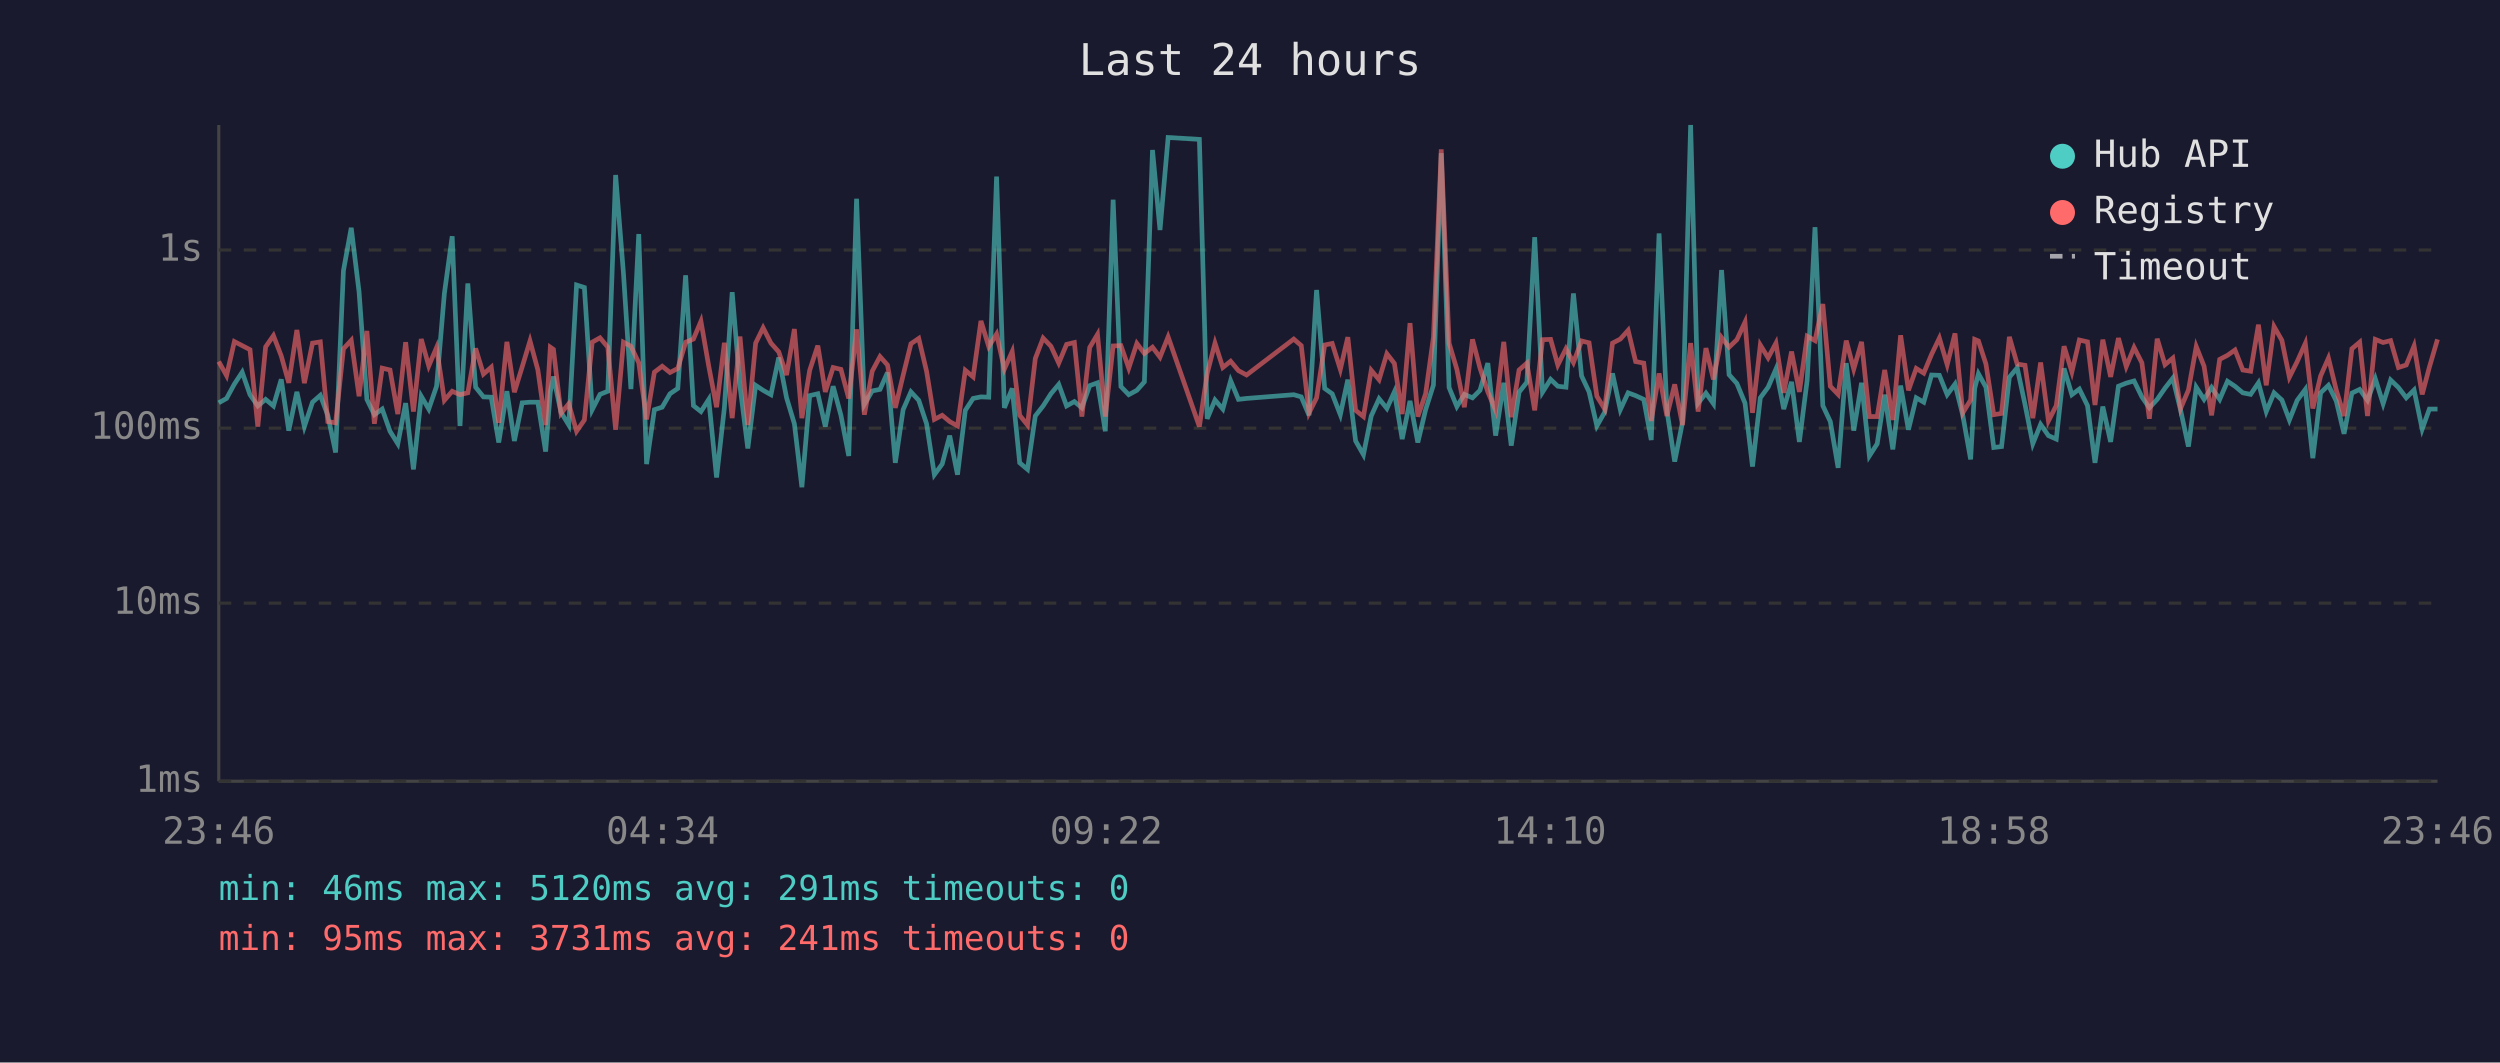
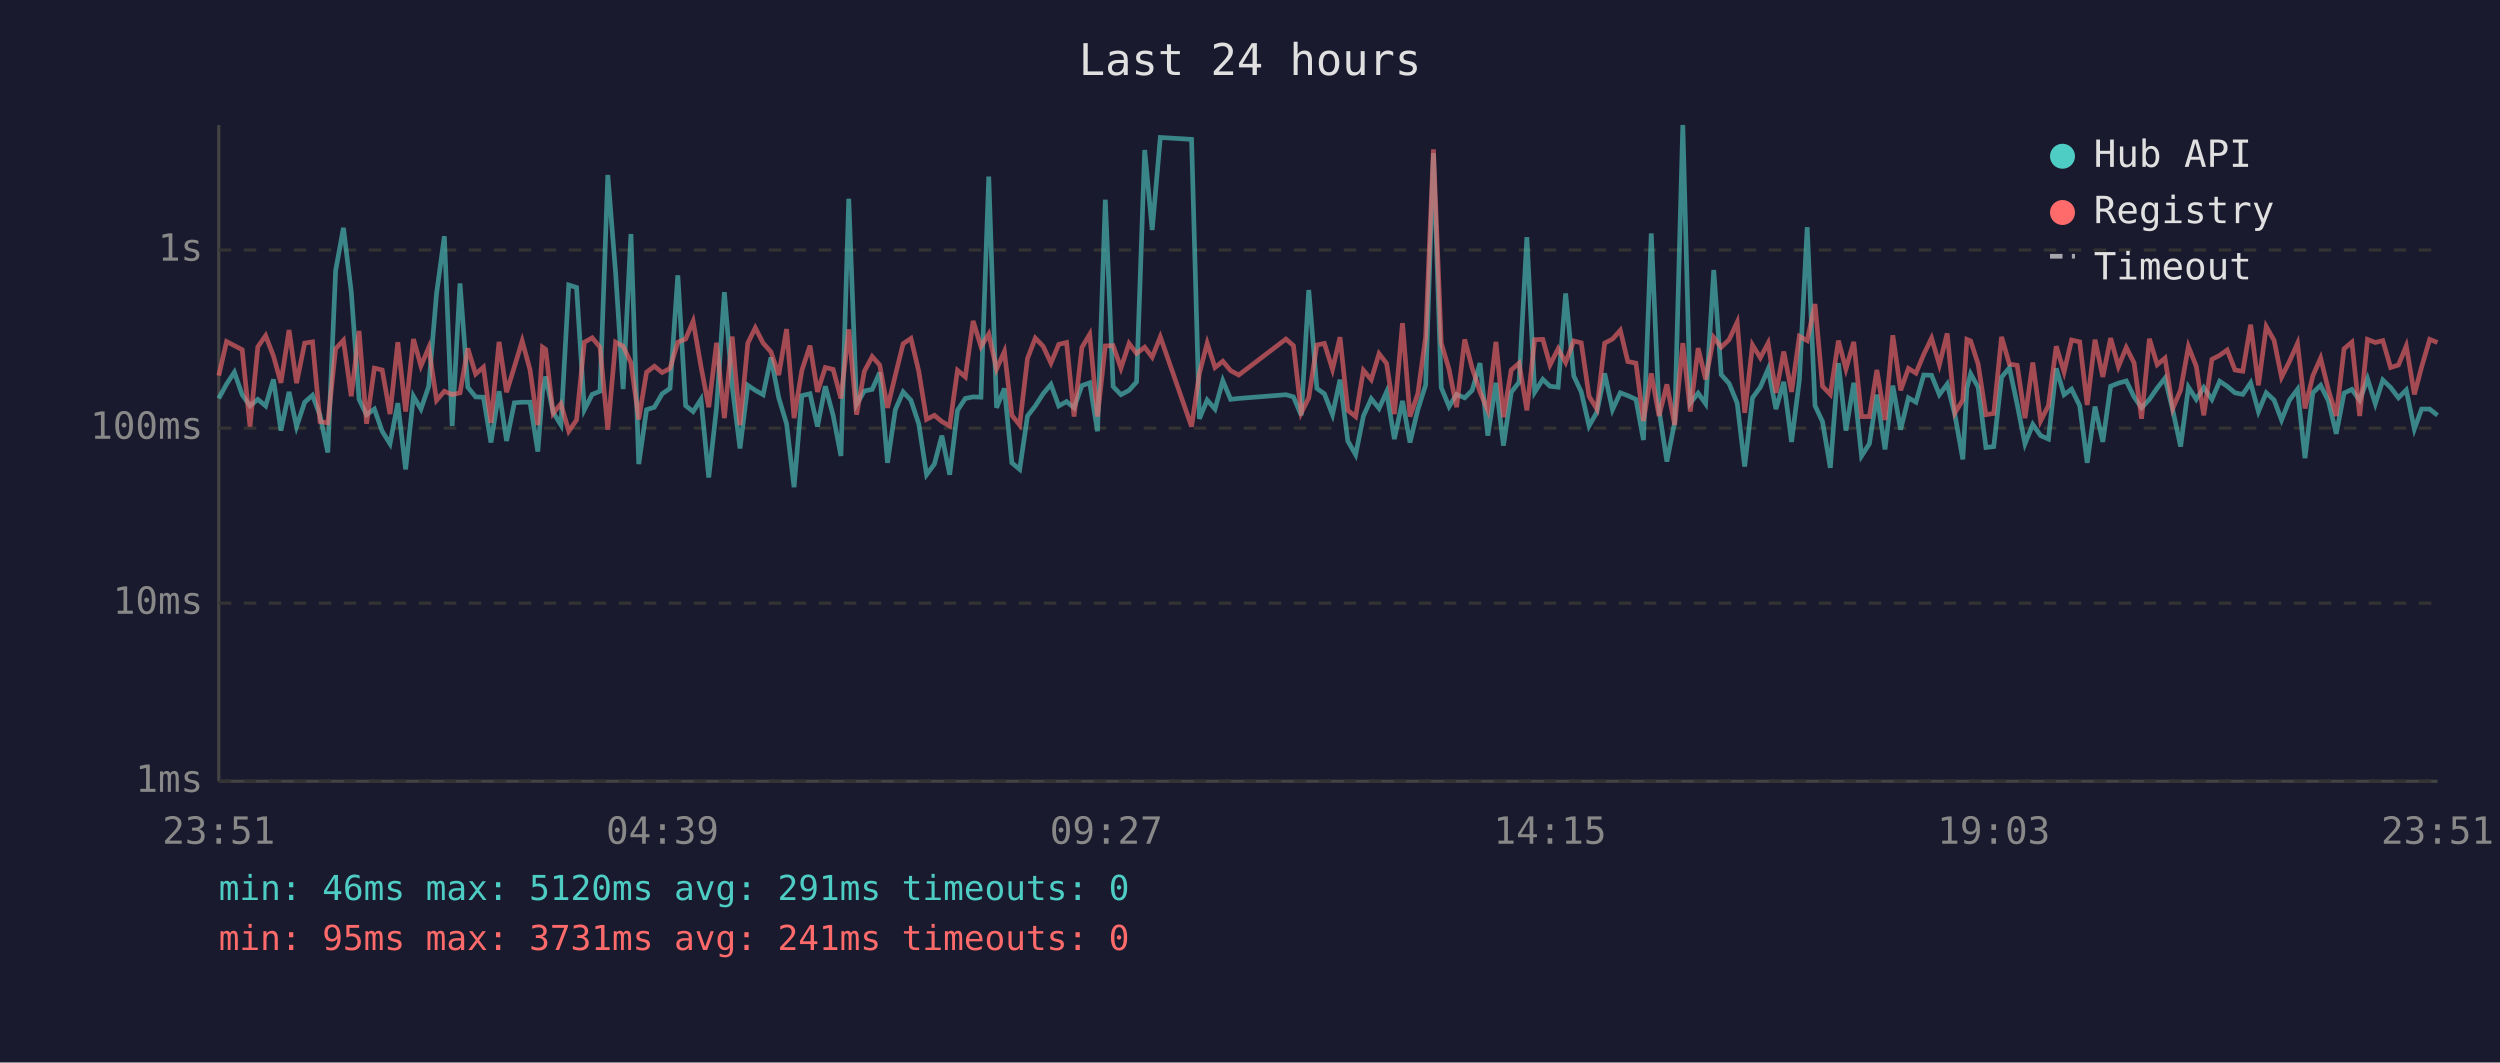
<svg xmlns="http://www.w3.org/2000/svg" viewBox="0 0 800 340" font-family="monospace" font-size="12">
  <rect width="800" height="340" fill="#1a1a2e" />
  <text x="400" y="24" fill="#e0e0e0" font-size="14" text-anchor="middle">Last 24 hours</text>
  <line x1="70" y1="40" x2="70" y2="250" stroke="#444" stroke-width="1" />
  <line x1="70" y1="250" x2="780" y2="250" stroke="#444" stroke-width="1" />
  <line x1="70" y1="250" x2="780" y2="250" stroke="#333" stroke-width="1" stroke-dasharray="4" />
  <text x="65" y="250" fill="#888" text-anchor="end" dominant-baseline="middle">1ms</text>
  <line x1="70" y1="193" x2="780" y2="193" stroke="#333" stroke-width="1" stroke-dasharray="4" />
  <text x="65" y="193" fill="#888" text-anchor="end" dominant-baseline="middle">10ms</text>
  <line x1="70" y1="137" x2="780" y2="137" stroke="#333" stroke-width="1" stroke-dasharray="4" />
  <text x="65" y="137" fill="#888" text-anchor="end" dominant-baseline="middle">100ms</text>
  <line x1="70" y1="80" x2="780" y2="80" stroke="#333" stroke-width="1" stroke-dasharray="4" />
  <text x="65" y="80" fill="#888" text-anchor="end" dominant-baseline="middle">1s</text>
-   <text x="70" y="270" fill="#888" text-anchor="middle">23:46</text>
-   <text x="212" y="270" fill="#888" text-anchor="middle">04:34</text>
-   <text x="354" y="270" fill="#888" text-anchor="middle">09:22</text>
-   <text x="496" y="270" fill="#888" text-anchor="middle">14:10</text>
-   <text x="638" y="270" fill="#888" text-anchor="middle">18:58</text>
-   <text x="780" y="270" fill="#888" text-anchor="middle">23:46</text>
-   <polyline points="70.0,128.9 72.5,127.5 75.0,122.9 77.5,119.1 80.0,126.3 82.5,129.9 85.0,127.8 87.5,129.9 90.0,121.4 92.4,137.8 95.0,125.4 97.4,136.5 100.0,128.7 102.5,126.5 104.9,132.9 107.4,144.8 109.9,86.6 112.4,72.9 114.9,93.4 117.4,127.8 119.8,132.7 122.3,130.9 124.8,138.0 127.3,142.0 129.8,129.0 132.3,150.2 134.8,126.8 137.2,130.9 139.7,123.6 142.2,93.9 144.7,75.6 147.2,136.3 149.7,90.7 152.2,123.9 154.7,127.0 157.2,127.1 159.6,141.6 162.2,125.2 164.6,141.1 167.1,128.9 169.6,128.7 172.1,128.7 174.6,144.5 176.1,125.4 177.1,120.5 179.5,131.9 182.0,136.0 184.5,91.2 187.0,92.0 189.5,131.1 192.0,126.2 194.5,125.2 197.0,56.0 199.5,87.4 201.9,124.5 204.4,74.9 206.9,148.5 209.4,131.1 211.9,130.3 214.4,126.0 216.9,124.3 219.4,88.1 221.9,129.8 224.3,131.7 226.8,127.8 229.3,152.8 231.8,130.5 234.3,93.5 236.8,123.6 239.3,143.5 241.8,123.3 244.2,124.9 246.7,126.3 249.2,114.4 251.7,127.3 254.2,135.6 256.6,155.9 259.1,126.6 261.7,126.0 264.1,136.5 266.6,123.6 269.1,132.9 271.6,145.9 274.1,63.6 276.6,129.4 279.1,125.1 281.6,124.6 284.0,119.2 286.5,148.1 289.0,131.1 291.5,125.4 294.0,128.1 296.5,135.6 299.0,151.9 301.5,148.5 303.9,139.4 306.4,151.9 308.9,131.3 311.4,127.5 313.9,127.0 316.4,127.1 318.9,56.5 321.4,130.5 323.9,124.3 326.3,148.1 328.8,150.2 331.3,133.1 333.8,129.9 336.3,126.0 338.8,123.0 341.3,129.9 343.8,128.5 346.2,130.5 348.7,123.4 351.2,122.5 353.7,138.0 356.2,63.9 358.7,123.7 361.2,126.3 363.8,124.9 366.2,122.2 368.8,48.0 371.2,73.6 373.8,44.0 383.8,44.6 386.3,134.0 388.8,128.0 391.3,130.9 393.8,121.8 396.3,127.8 398.9,127.5 414.0,126.3 416.4,127.0 418.9,132.9 421.3,92.8 423.9,124.3 426.3,126.0 428.9,132.7 431.3,121.5 433.8,141.1 436.3,145.5 438.8,133.1 441.3,127.6 443.8,130.7 446.2,125.4 448.7,140.5 451.2,128.3 453.7,141.6 456.2,131.1 458.7,123.2 461.2,49.0 463.7,124.0 466.2,130.1 468.6,126.2 471.2,127.3 473.6,124.9 476.1,116.2 478.6,139.4 481.2,122.5 483.6,142.6 486.1,125.5 488.6,122.3 491.1,75.9 493.6,125.5 496.2,121.4 498.5,123.6 501.1,123.9 503.5,93.9 506.1,120.3 508.5,125.4 511.0,136.3 513.5,131.9 516.0,119.5 518.5,131.1 521.0,125.7 523.4,126.6 526.0,127.8 528.4,140.8 530.9,74.7 533.4,131.3 535.9,147.7 538.4,135.1 541.0,40.0 543.4,129.0 545.9,125.8 548.3,129.2 550.9,86.4 553.3,119.9 555.8,122.7 558.4,129.0 560.8,149.3 563.3,127.3 565.8,123.9 568.3,118.1 570.8,130.9 573.3,122.2 575.8,141.4 578.3,121.6 580.8,72.7 583.3,129.8 585.7,134.9 588.2,149.7 590.8,116.2 593.2,137.8 595.7,122.5 598.2,145.9 600.7,142.0 603.1,126.3 605.7,143.8 608.2,123.4 610.7,137.5 613.2,127.3 615.6,128.7 618.1,120.0 620.6,120.1 623.1,126.3 625.6,122.9 628.1,132.9 630.6,147.0 631.9,124.3 633.1,119.6 635.5,123.9 638.0,143.2 640.5,142.9 643.0,120.7 645.5,117.7 648.0,129.4 650.5,142.0 653.0,135.8 655.5,139.4 658.0,140.5 660.5,117.9 663.0,126.3 665.4,124.5 668.0,129.8 670.4,148.1 672.9,130.1 675.4,141.4 677.9,123.6 680.4,122.6 682.9,121.9 685.4,127.0 687.8,130.5 690.3,127.8 692.8,124.2 695.3,121.0 697.8,131.3 700.3,142.9 702.8,123.9 705.3,127.8 707.7,124.0 710.3,127.8 712.8,122.0 715.2,123.6 717.7,125.7 720.2,126.2 722.7,122.5 725.2,131.7 727.7,125.7 730.2,128.0 732.6,134.4 735.1,128.1 737.7,124.6 740.1,146.6 742.6,125.7 745.1,123.3 747.6,128.3 750.1,138.8 752.6,125.8 755.1,124.6 757.6,128.1 760.1,121.2 762.6,129.2 765.0,121.6 767.5,124.0 770.0,127.3 772.5,124.8 775.1,137.3 777.4,130.9 780.0,130.9" fill="none" stroke="#4ecdc4" stroke-width="1.5" opacity="0.6" />
-   <polyline points="70.0,115.7 72.5,120.2 75.0,109.3 77.5,110.6 80.0,111.9 82.5,136.5 85.0,111.0 87.5,107.4 90.0,113.9 92.4,122.5 95.0,105.6 97.4,122.6 100.0,109.8 102.5,109.4 104.9,134.9 107.4,135.3 109.9,111.6 112.4,108.9 114.9,126.8 117.4,105.9 119.8,135.6 122.3,117.8 124.8,118.4 127.3,132.5 129.8,109.5 132.3,131.7 134.8,108.5 137.2,117.1 139.7,111.2 142.2,128.1 144.7,125.2 147.2,126.3 149.7,125.7 152.2,111.5 154.7,119.7 157.2,117.5 159.6,135.3 162.2,109.4 164.6,125.5 167.1,117.4 169.6,109.1 172.1,118.3 174.6,136.0 176.1,111.1 177.1,111.8 179.5,132.3 182.0,129.2 184.5,138.0 187.0,134.4 189.5,109.5 192.0,108.1 194.5,111.1 197.0,137.5 199.5,109.5 201.9,110.8 204.4,116.1 206.9,134.2 209.4,119.1 211.9,117.2 214.4,119.2 216.9,117.9 219.4,109.5 221.9,108.5 224.3,102.8 226.8,117.2 229.3,130.3 231.8,109.7 234.3,133.8 236.8,107.7 239.3,136.0 241.8,109.8 244.2,104.9 246.7,109.8 249.2,112.6 251.7,120.0 254.2,105.3 256.6,133.8 259.1,118.5 261.7,110.6 264.1,125.4 266.6,117.6 269.1,118.2 271.6,127.5 274.1,105.4 276.6,132.7 279.1,118.8 281.6,114.1 284.0,116.8 286.5,130.5 289.0,120.1 291.5,110.0 294.0,108.3 296.5,118.8 299.0,134.2 301.5,132.9 303.9,134.9 306.4,136.3 308.9,118.5 311.4,120.6 313.9,102.7 316.4,110.9 318.9,106.9 321.4,118.1 323.9,112.5 326.3,132.9 328.8,136.0 331.3,114.7 333.8,108.2 336.3,110.8 338.8,116.2 341.3,110.2 343.8,109.6 346.2,133.3 348.7,111.2 351.2,107.0 353.7,133.3 356.2,110.7 358.7,110.6 361.2,117.8 363.8,109.9 366.2,113.1 368.8,111.1 371.2,114.3 373.8,107.8 383.8,136.5 386.3,119.5 388.8,109.8 391.3,117.6 393.8,115.6 396.3,118.6 398.9,120.0 414.0,108.5 416.4,110.6 418.9,132.1 421.3,127.3 423.9,110.4 426.3,109.9 428.9,118.2 431.3,107.9 433.8,131.3 436.3,133.3 438.8,118.5 441.3,121.5 443.8,113.2 446.2,116.3 448.7,132.5 451.2,103.4 453.7,133.3 456.2,126.0 458.7,107.9 461.2,47.8 463.7,109.8 466.2,118.2 468.6,130.3 471.2,108.6 473.6,117.8 476.1,125.4 478.6,131.3 481.2,109.4 483.6,133.5 486.1,118.4 488.6,116.2 491.1,131.3 493.6,108.7 496.2,108.6 498.5,116.8 501.1,111.6 503.5,116.0 506.1,109.1 508.5,109.7 511.0,126.8 513.5,130.9 516.0,109.8 518.5,108.5 521.0,105.7 523.4,115.7 526.0,116.2 528.4,134.7 530.9,119.5 533.4,133.1 535.9,123.0 538.4,136.0 541.0,109.8 543.4,131.7 545.9,111.4 548.3,121.4 550.9,108.0 553.3,111.1 555.8,108.7 558.4,103.1 560.8,132.1 563.3,110.4 565.8,114.5 568.3,109.8 570.8,125.7 573.3,112.5 575.8,125.4 578.3,107.6 580.8,109.0 583.3,97.3 585.7,123.6 588.2,126.2 590.8,109.0 593.2,118.1 595.7,109.4 598.2,133.3 600.7,133.3 603.1,118.4 605.7,134.4 608.2,107.3 610.7,124.9 613.2,117.9 615.6,119.4 618.1,113.4 620.6,108.2 623.1,116.7 625.6,106.7 628.1,132.1 630.6,128.0 631.9,108.6 633.1,109.1 635.5,116.5 638.0,132.7 640.5,132.3 643.0,107.8 645.5,116.5 648.0,116.9 650.5,133.8 653.0,116.0 655.5,134.7 658.0,129.8 660.5,110.8 663.0,119.0 665.4,108.8 668.0,109.4 670.4,129.6 672.9,108.7 675.4,120.6 677.9,108.2 680.4,117.3 682.9,111.2 685.4,116.1 687.8,134.0 690.3,108.4 692.8,116.7 695.3,114.6 697.8,130.7 700.3,124.8 702.8,110.9 705.3,117.2 707.7,132.9 710.3,115.0 712.8,113.7 715.2,112.0 717.7,118.4 720.2,118.8 722.7,103.9 725.2,123.3 727.7,104.5 730.2,108.9 732.6,120.7 735.1,115.7 737.7,109.9 740.1,130.7 742.6,120.3 745.1,114.6 747.6,124.8 750.1,133.1 752.6,111.6 755.1,109.5 757.6,133.1 760.1,108.6 762.6,109.6 765.0,109.0 767.5,117.6 770.0,116.8 772.5,110.7 775.1,126.2 777.4,117.5 780.0,108.6" fill="none" stroke="#ff6b6b" stroke-width="1.5" opacity="0.6" />
+   <text x="70" y="270" fill="#888" text-anchor="middle">23:51</text>
+   <text x="212" y="270" fill="#888" text-anchor="middle">04:39</text>
+   <text x="354" y="270" fill="#888" text-anchor="middle">09:27</text>
+   <text x="496" y="270" fill="#888" text-anchor="middle">14:15</text>
+   <text x="638" y="270" fill="#888" text-anchor="middle">19:03</text>
+   <text x="780" y="270" fill="#888" text-anchor="middle">23:51</text>
+   <polyline points="70.0,127.5 72.5,122.9 75.0,119.1 77.5,126.3 80.0,129.9 82.5,127.8 85.0,129.9 87.5,121.4 89.9,137.8 92.5,125.4 94.9,136.5 97.5,128.7 100.0,126.5 102.4,132.9 104.9,144.8 107.4,86.6 109.9,72.9 112.4,93.4 114.9,127.8 117.3,132.7 119.8,130.9 122.3,138.0 124.8,142.0 127.3,129.0 129.8,150.2 132.3,126.8 134.7,130.9 137.2,123.6 139.7,93.9 142.2,75.6 144.7,136.3 147.2,90.7 149.7,123.9 152.2,127.0 154.7,127.1 157.1,141.6 159.7,125.2 162.1,141.1 164.6,128.9 167.1,128.7 169.6,128.7 172.1,144.5 173.6,125.4 174.6,120.5 177.0,131.9 179.5,136.0 182.0,91.2 184.5,92.0 187.0,131.1 189.5,126.2 192.0,125.2 194.5,56.0 197.0,87.4 199.4,124.5 201.9,74.9 204.4,148.5 206.9,131.1 209.4,130.3 211.9,126.0 214.4,124.3 216.9,88.1 219.4,129.8 221.8,131.7 224.3,127.8 226.8,152.8 229.3,130.5 231.8,93.5 234.3,123.6 236.8,143.5 239.3,123.3 241.7,124.9 244.2,126.3 246.7,114.4 249.2,127.3 251.7,135.6 254.1,155.9 256.6,126.6 259.2,126.0 261.6,136.5 264.1,123.6 266.6,132.9 269.1,145.9 271.6,63.6 274.1,129.4 276.6,125.1 279.1,124.6 281.5,119.2 284.0,148.1 286.5,131.1 289.0,125.4 291.5,128.1 294.0,135.6 296.5,151.9 299.0,148.5 301.4,139.4 303.9,151.9 306.4,131.3 308.9,127.5 311.4,127.0 313.9,127.1 316.4,56.5 318.9,130.5 321.4,124.3 323.8,148.1 326.3,150.2 328.8,133.1 331.3,129.9 333.8,126.0 336.3,123.0 338.8,129.9 341.3,128.5 343.7,130.5 346.2,123.4 348.7,122.5 351.2,138.0 353.7,63.9 356.2,123.7 358.7,126.3 361.3,124.9 363.7,122.2 366.3,48.0 368.7,73.6 371.3,44.0 381.3,44.6 383.8,134.0 386.3,128.0 388.8,130.9 391.3,121.8 393.8,127.8 396.4,127.5 411.5,126.3 413.9,127.0 416.4,132.9 418.8,92.8 421.4,124.3 423.8,126.0 426.4,132.7 428.8,121.5 431.3,141.1 433.8,145.5 436.3,133.1 438.8,127.6 441.3,130.7 443.7,125.4 446.2,140.5 448.8,128.3 451.2,141.6 453.7,131.1 456.2,123.2 458.7,49.0 461.2,124.0 463.7,130.1 466.1,126.2 468.7,127.3 471.1,124.9 473.6,116.2 476.1,139.4 478.7,122.5 481.1,142.6 483.6,125.5 486.1,122.3 488.6,75.9 491.1,125.5 493.7,121.4 496.0,123.6 498.6,123.9 501.0,93.9 503.6,120.3 506.0,125.4 508.5,136.3 511.0,131.9 513.5,119.5 516.0,131.1 518.5,125.7 520.9,126.6 523.5,127.8 525.9,140.8 528.4,74.7 530.9,131.3 533.4,147.7 535.9,135.1 538.5,40.0 540.9,129.0 543.4,125.8 545.8,129.2 548.4,86.4 550.8,119.9 553.3,122.7 555.9,129.0 558.3,149.3 560.8,127.3 563.3,123.9 565.8,118.1 568.3,130.9 570.8,122.2 573.3,141.4 575.8,121.6 578.3,72.7 580.8,129.8 583.2,134.9 585.7,149.7 588.3,116.2 590.7,137.8 593.2,122.5 595.7,145.9 598.2,142.0 600.6,126.3 603.2,143.8 605.7,123.4 608.2,137.5 610.7,127.3 613.1,128.7 615.6,120.0 618.1,120.1 620.6,126.3 623.1,122.9 625.6,132.9 628.1,147.0 629.4,124.3 630.6,119.6 633.0,123.9 635.5,143.2 638.0,142.9 640.5,120.7 643.0,117.7 645.5,129.4 648.0,142.0 650.5,135.8 653.0,139.4 655.5,140.5 658.0,117.9 660.5,126.3 662.9,124.5 665.5,129.8 667.9,148.1 670.4,130.1 672.9,141.4 675.4,123.6 677.9,122.6 680.4,121.9 682.9,127.0 685.3,130.5 687.8,127.8 690.3,124.2 692.8,121.0 695.3,131.3 697.8,142.9 700.3,123.9 702.8,127.8 705.2,124.0 707.8,127.8 710.3,122.0 712.7,123.6 715.2,125.7 717.7,126.2 720.2,122.5 722.7,131.7 725.2,125.7 727.7,128.0 730.1,134.4 732.6,128.1 735.2,124.6 737.6,146.6 740.1,125.7 742.6,123.3 745.1,128.3 747.6,138.8 750.1,125.8 752.6,124.6 755.1,128.1 757.6,121.2 760.1,129.2 762.5,121.6 765.0,124.0 767.5,127.3 770.0,124.8 772.6,137.3 774.9,130.9 777.5,130.9 780.0,132.9" fill="none" stroke="#4ecdc4" stroke-width="1.5" opacity="0.6" />
+   <polyline points="70.0,120.2 72.5,109.3 75.0,110.6 77.5,111.9 80.0,136.5 82.5,111.0 85.0,107.4 87.5,113.9 89.9,122.5 92.5,105.6 94.9,122.6 97.5,109.8 100.0,109.4 102.4,134.9 104.9,135.3 107.4,111.6 109.9,108.9 112.4,126.8 114.9,105.9 117.3,135.6 119.8,117.8 122.3,118.4 124.8,132.5 127.3,109.5 129.8,131.7 132.3,108.5 134.7,117.1 137.2,111.2 139.7,128.1 142.2,125.2 144.7,126.3 147.2,125.7 149.7,111.5 152.2,119.7 154.7,117.5 157.1,135.3 159.7,109.4 162.1,125.5 164.6,117.4 167.1,109.1 169.6,118.3 172.1,136.0 173.6,111.1 174.6,111.8 177.0,132.3 179.5,129.2 182.0,138.0 184.5,134.4 187.0,109.5 189.5,108.1 192.0,111.1 194.5,137.5 197.0,109.5 199.4,110.8 201.9,116.1 204.4,134.2 206.9,119.1 209.4,117.2 211.9,119.2 214.4,117.9 216.9,109.5 219.4,108.5 221.8,102.8 224.3,117.2 226.8,130.3 229.3,109.7 231.8,133.8 234.3,107.7 236.8,136.0 239.3,109.8 241.7,104.9 244.2,109.8 246.7,112.6 249.2,120.0 251.7,105.3 254.1,133.8 256.6,118.5 259.2,110.6 261.6,125.4 264.1,117.6 266.6,118.2 269.1,127.5 271.6,105.4 274.1,132.7 276.6,118.8 279.1,114.1 281.5,116.8 284.0,130.5 286.5,120.1 289.0,110.0 291.5,108.3 294.0,118.8 296.5,134.2 299.0,132.9 301.4,134.9 303.9,136.3 306.4,118.5 308.9,120.6 311.4,102.7 313.9,110.9 316.4,106.9 318.9,118.1 321.4,112.5 323.8,132.9 326.3,136.0 328.8,114.7 331.3,108.2 333.8,110.8 336.3,116.2 338.8,110.2 341.3,109.6 343.7,133.3 346.2,111.2 348.7,107.0 351.2,133.3 353.7,110.7 356.2,110.6 358.7,117.8 361.3,109.9 363.7,113.1 366.3,111.1 368.7,114.3 371.3,107.8 381.3,136.5 383.8,119.5 386.3,109.8 388.8,117.6 391.3,115.6 393.8,118.6 396.4,120.0 411.5,108.5 413.9,110.6 416.4,132.1 418.8,127.3 421.4,110.4 423.8,109.9 426.4,118.2 428.8,107.9 431.3,131.3 433.8,133.3 436.3,118.5 438.8,121.5 441.3,113.2 443.7,116.3 446.2,132.5 448.8,103.4 451.2,133.3 453.7,126.0 456.2,107.9 458.7,47.8 461.2,109.8 463.7,118.2 466.1,130.3 468.7,108.6 471.1,117.8 473.6,125.4 476.1,131.3 478.7,109.4 481.1,133.5 483.6,118.4 486.1,116.2 488.6,131.3 491.1,108.7 493.7,108.6 496.0,116.8 498.6,111.6 501.0,116.0 503.6,109.1 506.0,109.7 508.5,126.8 511.0,130.9 513.5,109.8 516.0,108.5 518.5,105.7 520.9,115.7 523.5,116.2 525.9,134.7 528.4,119.5 530.9,133.1 533.4,123.0 535.9,136.0 538.5,109.8 540.9,131.7 543.4,111.4 545.8,121.4 548.4,108.0 550.8,111.1 553.3,108.7 555.9,103.1 558.3,132.1 560.8,110.4 563.3,114.5 565.8,109.8 568.3,125.7 570.8,112.5 573.3,125.4 575.8,107.6 578.3,109.0 580.8,97.3 583.2,123.6 585.7,126.2 588.3,109.0 590.7,118.1 593.2,109.4 595.7,133.3 598.2,133.3 600.6,118.4 603.2,134.4 605.7,107.3 608.2,124.9 610.7,117.9 613.1,119.4 615.6,113.4 618.1,108.2 620.6,116.7 623.1,106.7 625.6,132.1 628.1,128.0 629.4,108.6 630.6,109.1 633.0,116.5 635.5,132.7 638.0,132.3 640.5,107.8 643.0,116.5 645.5,116.9 648.0,133.8 650.5,116.0 653.0,134.7 655.5,129.8 658.0,110.8 660.5,119.0 662.9,108.8 665.5,109.4 667.9,129.6 670.4,108.7 672.9,120.6 675.4,108.2 677.9,117.3 680.4,111.2 682.9,116.1 685.3,134.0 687.8,108.4 690.3,116.7 692.8,114.6 695.3,130.7 697.8,124.8 700.3,110.9 702.8,117.2 705.2,132.9 707.8,115.0 710.3,113.7 712.7,112.0 715.2,118.4 717.7,118.8 720.2,103.9 722.7,123.3 725.2,104.5 727.7,108.9 730.1,120.7 732.6,115.7 735.2,109.9 737.6,130.7 740.1,120.3 742.6,114.6 745.1,124.8 747.6,133.1 750.1,111.6 752.6,109.5 755.1,133.1 757.6,108.6 760.1,109.6 762.5,109.0 765.0,117.6 767.5,116.8 770.0,110.7 772.6,126.2 774.9,117.5 777.5,108.6 780.0,109.6" fill="none" stroke="#ff6b6b" stroke-width="1.5" opacity="0.6" />
  <circle cx="660" cy="50" r="4" fill="#4ecdc4" />
  <text x="670" y="50" fill="#e0e0e0" dominant-baseline="middle">Hub API</text>
  <circle cx="660" cy="68" r="4" fill="#ff6b6b" />
  <text x="670" y="68" fill="#e0e0e0" dominant-baseline="middle">Registry</text>
  <line x1="656" y1="82" x2="664" y2="82" stroke="#e0e0e0" stroke-width="1.5" stroke-dasharray="4,3" opacity="0.7" />
  <text x="670" y="86" fill="#e0e0e0" dominant-baseline="middle">Timeout</text>
  <text x="70" y="288" fill="#4ecdc4" font-size="11">min: 46ms  max: 5120ms  avg: 291ms  timeouts: 0</text>
  <text x="70" y="304" fill="#ff6b6b" font-size="11">min: 95ms  max: 3731ms  avg: 241ms  timeouts: 0</text>
</svg>
